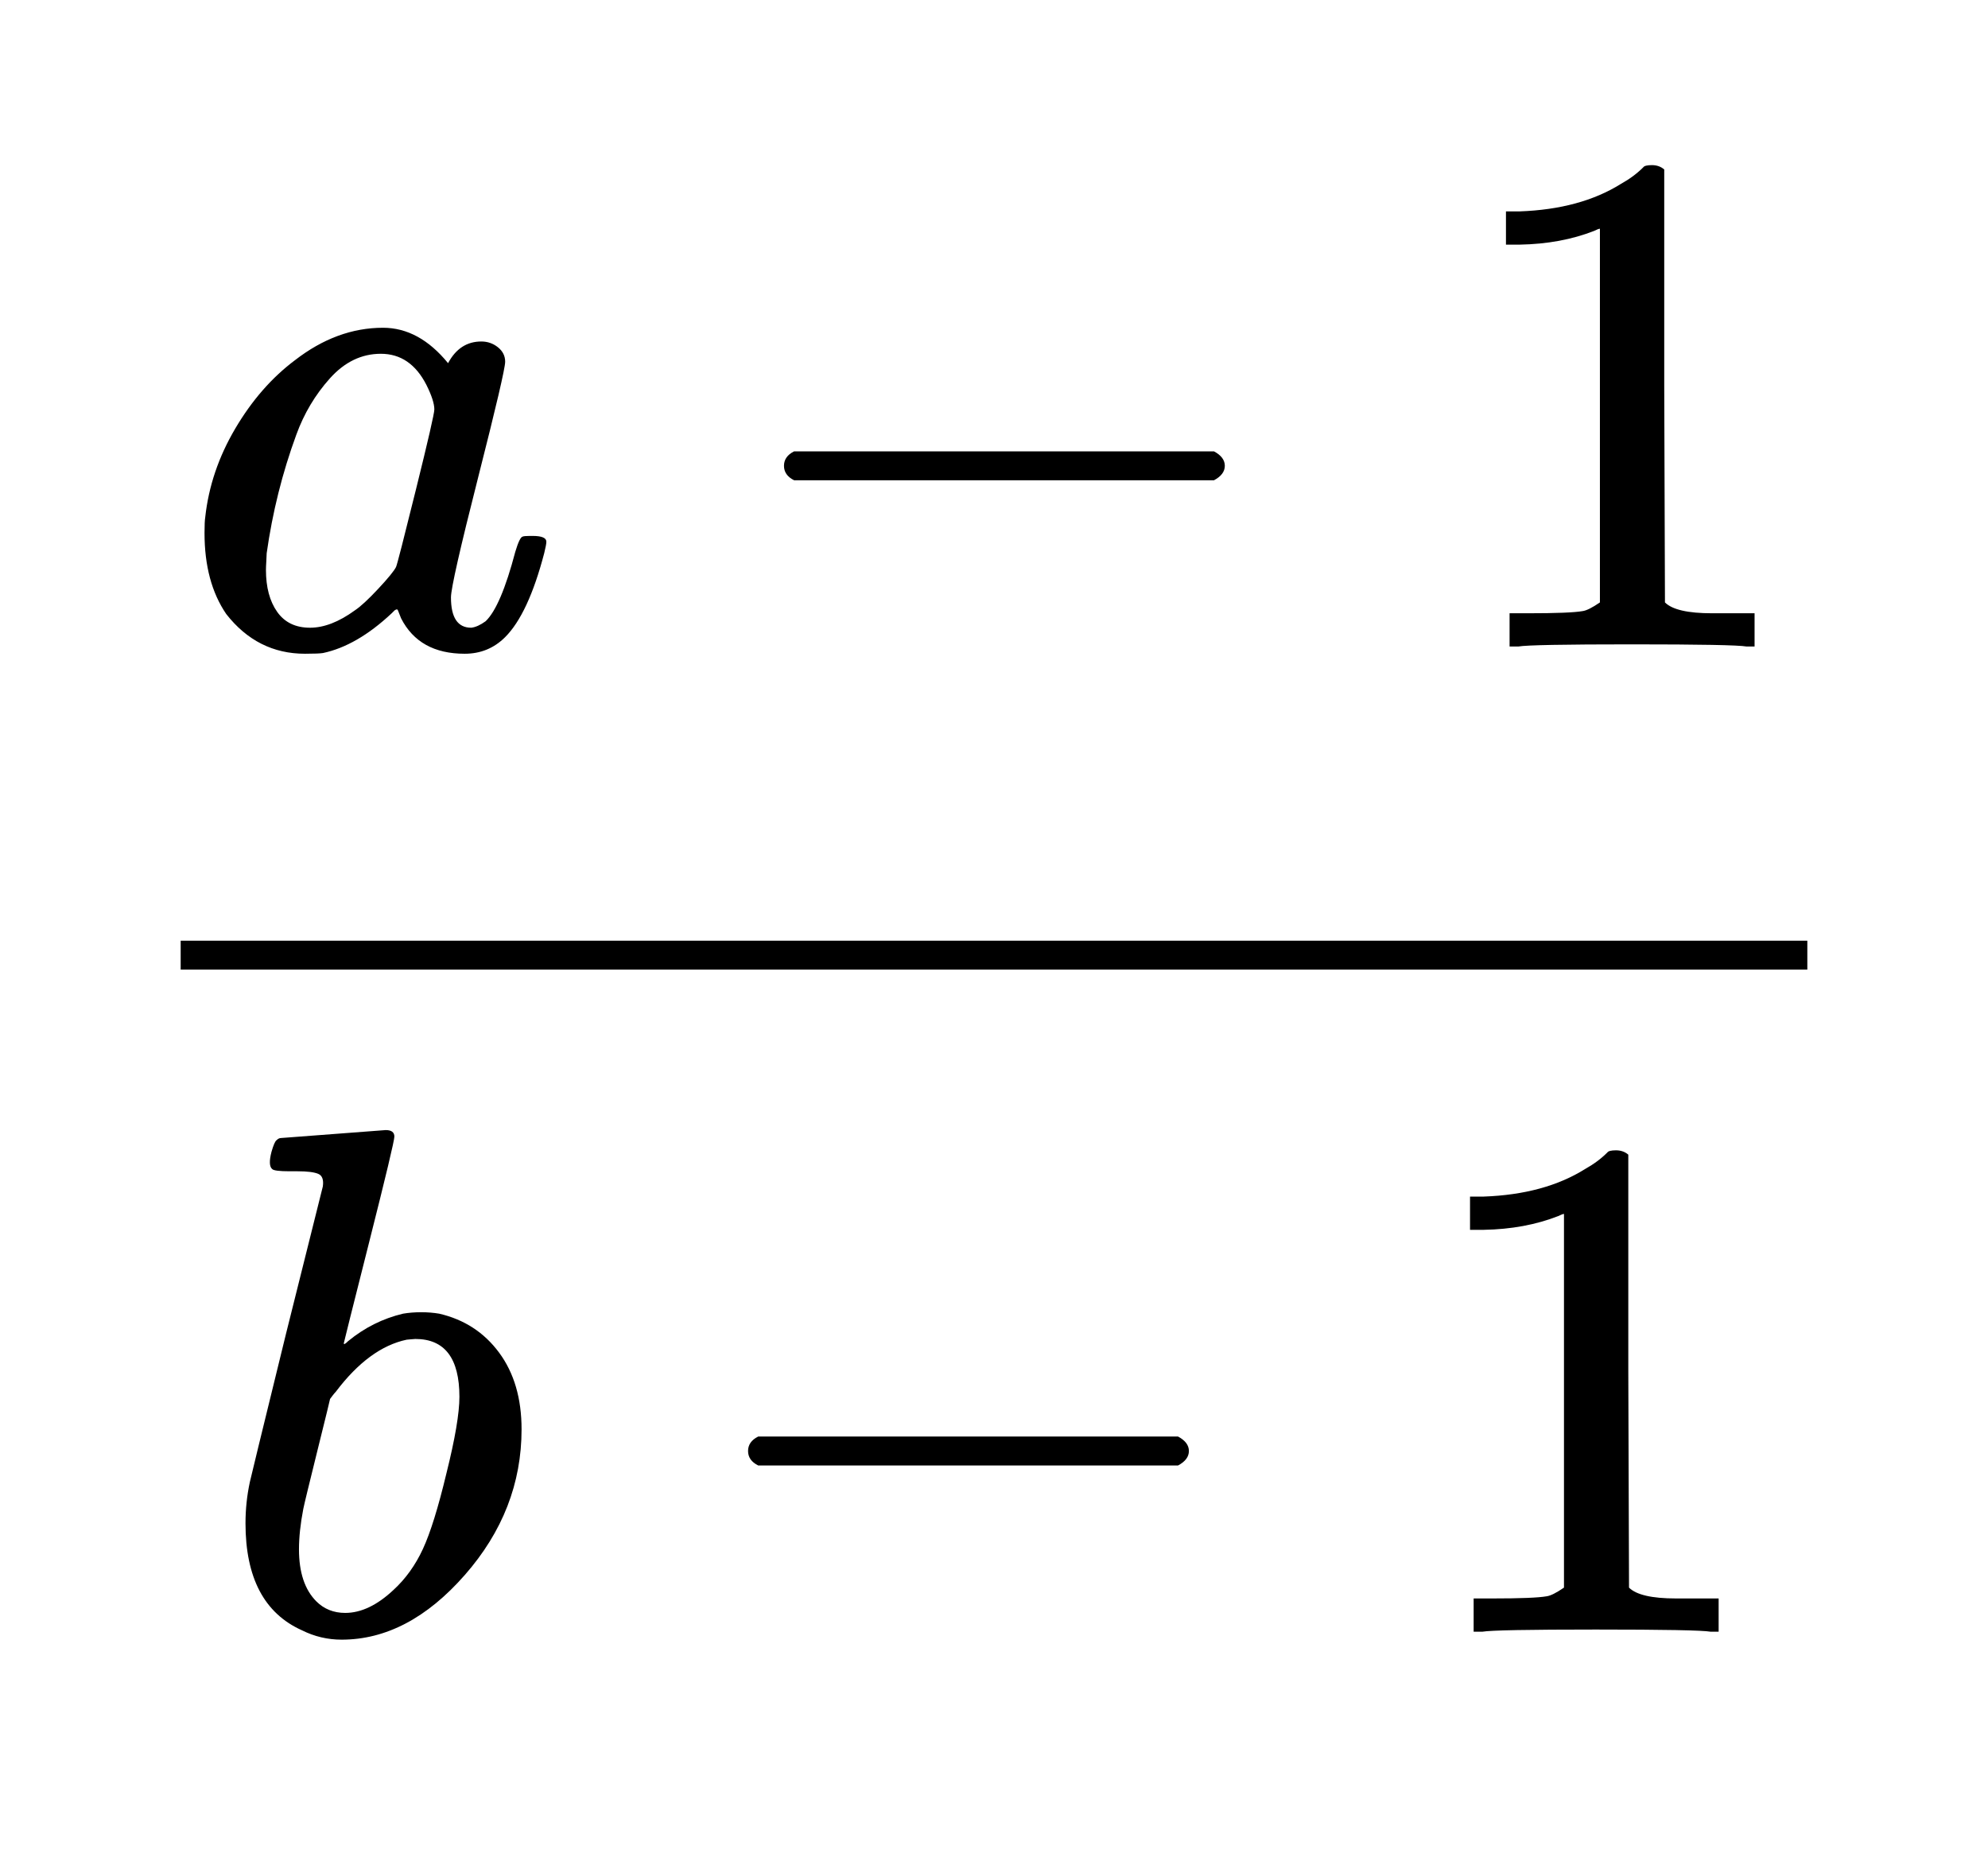
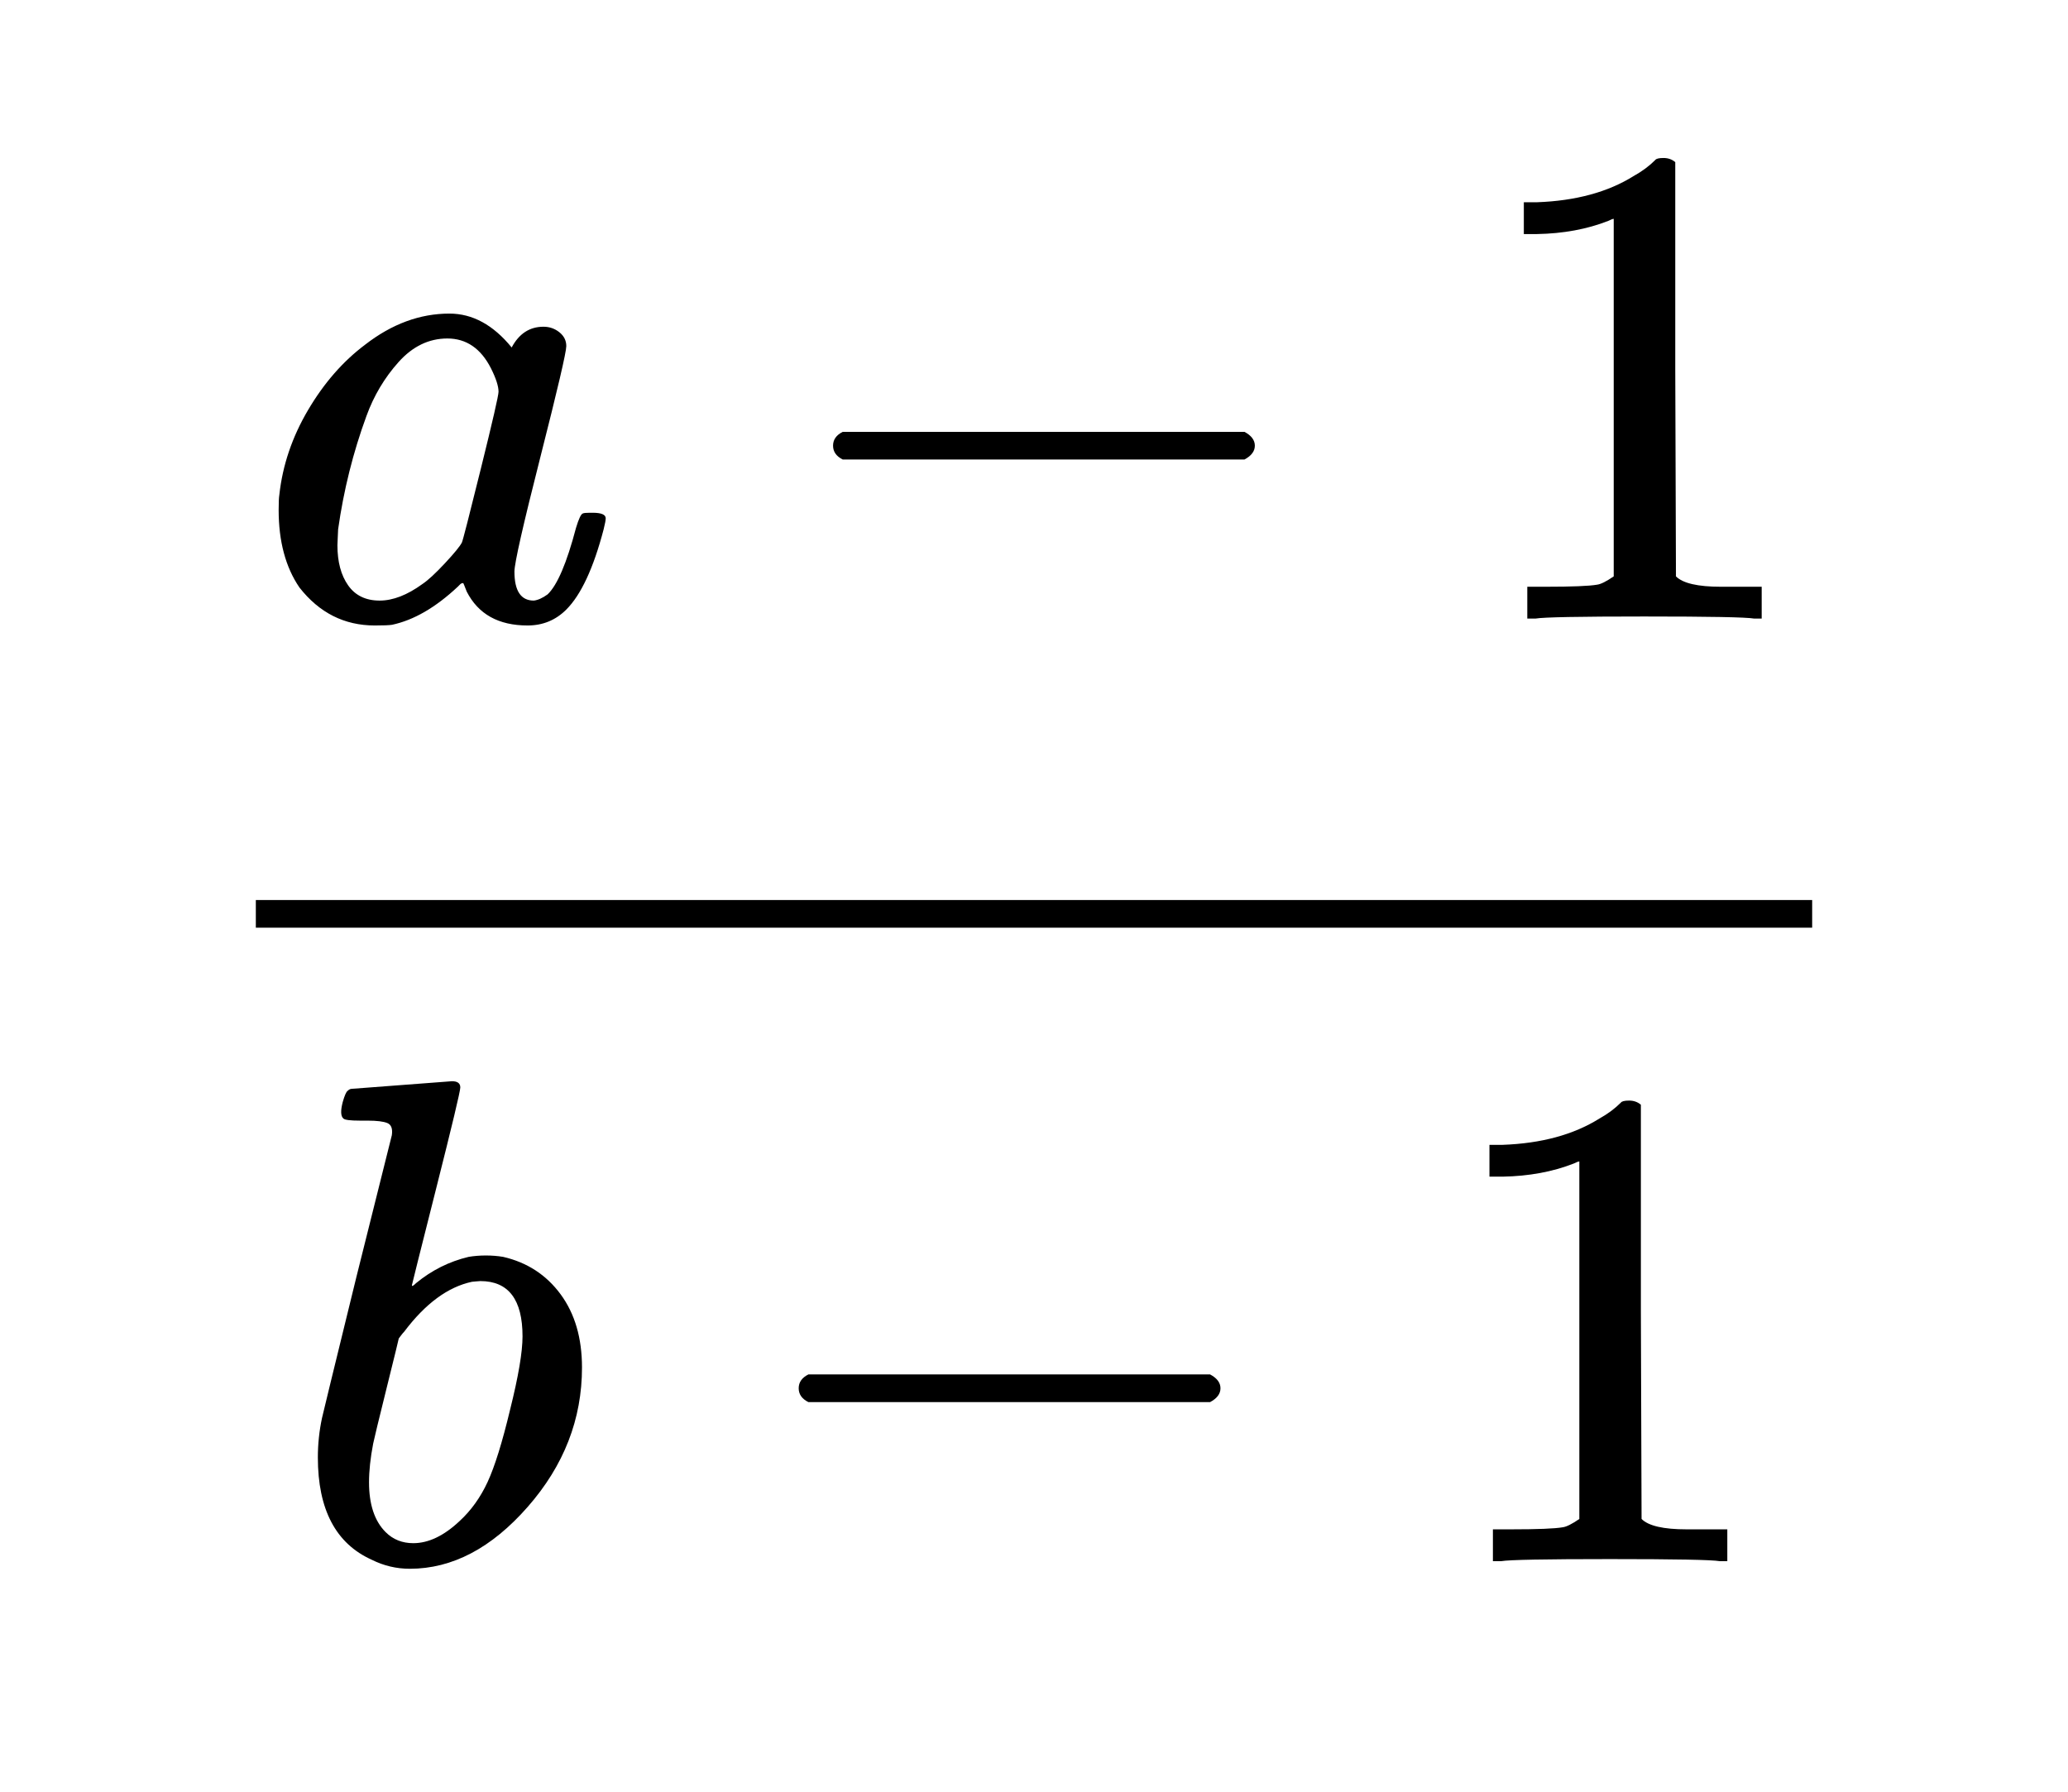
- <svg xmlns="http://www.w3.org/2000/svg" viewBox="0 0 110.033 103.631" width="110.033" height="103.631">
-   <path d="M27.96 20.018 Q27.96 20.538 26.46 26.438 Q24.96 32.338 24.96 33.058 Q24.96 34.738 26.08 34.738 Q26.44 34.698 26.88 34.378 Q27.72 33.578 28.52 30.538 Q28.76 29.738 28.92 29.698 Q29 29.658 29.32 29.658 L29.48 29.658 Q30.24 29.658 30.24 29.978 Q30.24 30.138 30.12 30.618 Q29.24 33.978 27.96 35.258 Q27.04 36.178 25.72 36.178 Q23.2 36.178 22.2 34.218 Q22 33.698 22 33.738 Q21.96 33.698 21.84 33.778 Q21.76 33.858 21.68 33.938 Q19.76 35.738 17.88 36.138 Q17.64 36.178 16.88 36.178 Q14.24 36.178 12.52 33.978 Q11.32 32.218 11.32 29.498 Q11.32 28.858 11.36 28.618 Q11.64 26.058 13.02 23.718 Q14.4 21.378 16.32 19.938 Q18.64 18.138 21.2 18.138 Q23.2 18.138 24.8 20.098 Q25.44 18.898 26.64 18.898 Q27.16 18.898 27.56 19.218 Q27.96 19.538 27.96 20.018 L27.96 20.018 Z M14.72 31.538 Q14.72 32.978 15.34 33.858 Q15.96 34.738 17.16 34.738 Q18.32 34.738 19.64 33.778 Q20.12 33.458 20.94 32.578 Q21.76 31.698 21.92 31.378 Q22 31.218 23.02 27.098 Q24.04 22.978 24.04 22.658 Q24.04 22.178 23.6 21.298 Q22.72 19.578 21.08 19.578 Q19.48 19.578 18.26 20.938 Q17.04 22.298 16.4 24.058 Q15.24 27.218 14.76 30.618 Q14.76 30.738 14.74 31.058 Q14.72 31.378 14.72 31.538 L14.72 31.538 Z" fill="rgba(0,0,0,1)" fill-rule="evenodd" stroke="none" />
-   <path d="M43.392 25.778 Q43.392 25.258 43.952 24.978 L67.192 24.978 Q67.792 25.298 67.792 25.778 Q67.792 26.258 67.192 26.578 L43.952 26.578 Q43.392 26.298 43.392 25.778 L43.392 25.778 Z" fill="rgba(0,0,0,1)" fill-rule="evenodd" stroke="none" />
-   <path d="M96.673 35.778 Q95.993 35.658 90.313 35.658 Q84.713 35.658 84.033 35.778 L83.553 35.778 L83.553 33.938 L84.593 33.938 Q86.913 33.938 87.593 33.818 Q87.913 33.778 88.553 33.338 L88.553 12.658 Q88.473 12.658 88.233 12.778 Q86.393 13.498 84.113 13.538 L83.353 13.538 L83.353 11.698 L84.113 11.698 Q87.473 11.578 89.713 10.178 Q90.433 9.778 90.953 9.258 Q91.033 9.138 91.433 9.138 Q91.833 9.138 92.113 9.378 L92.113 21.338 L92.153 33.338 Q92.753 33.938 94.753 33.938 L96.073 33.938 L97.113 33.938 L97.113 35.778 L96.673 35.778 L96.673 35.778 Z" fill="rgba(0,0,0,1)" fill-rule="evenodd" stroke="none" />
-   <path d="M15.548 62.978 Q15.588 62.978 18.448 62.758 Q21.308 62.538 21.348 62.538 Q21.828 62.538 21.828 62.898 Q21.828 63.218 20.428 68.758 Q19.028 74.298 19.028 74.338 Q19.028 74.458 19.268 74.218 Q20.628 73.098 22.308 72.698 Q22.788 72.618 23.308 72.618 Q23.828 72.618 24.308 72.698 Q26.388 73.178 27.628 74.858 Q28.868 76.538 28.868 79.098 Q28.868 83.578 25.728 87.158 Q22.588 90.738 18.908 90.738 Q17.748 90.738 16.708 90.218 Q13.588 88.818 13.588 84.298 Q13.588 83.138 13.828 82.018 Q13.828 81.978 15.828 73.818 L17.868 65.658 Q17.948 65.098 17.608 64.958 Q17.268 64.818 16.468 64.818 Q16.188 64.818 16.028 64.818 Q15.188 64.818 15.068 64.698 Q14.828 64.498 15.028 63.738 Q15.188 63.178 15.308 63.098 Q15.428 62.978 15.548 62.978 L15.548 62.978 Z M25.428 77.298 Q25.428 74.098 22.988 74.098 Q22.908 74.098 22.728 74.118 Q22.548 74.138 22.508 74.138 Q20.428 74.578 18.588 77.018 Q18.508 77.098 18.388 77.258 L18.268 77.418 Q18.268 77.458 17.568 80.278 Q16.868 83.098 16.788 83.498 Q16.548 84.738 16.548 85.738 Q16.548 87.658 17.508 88.618 Q18.148 89.258 19.108 89.258 Q20.428 89.258 21.788 87.978 Q22.788 87.058 23.408 85.718 Q24.028 84.378 24.708 81.538 Q25.428 78.658 25.428 77.298 L25.428 77.298 Z" fill="rgba(0,0,0,1)" fill-rule="evenodd" stroke="none" />
-   <path d="M41.404 80.298 Q41.404 79.778 41.964 79.498 L65.204 79.498 Q65.804 79.818 65.804 80.298 Q65.804 80.778 65.204 81.098 L41.964 81.098 Q41.404 80.818 41.404 80.298 L41.404 80.298 Z" fill="rgba(0,0,0,1)" fill-rule="evenodd" stroke="none" />
-   <path d="M94.684 90.298 Q94.004 90.178 88.324 90.178 Q82.724 90.178 82.044 90.298 L81.564 90.298 L81.564 88.458 L82.604 88.458 Q84.924 88.458 85.604 88.338 Q85.924 88.298 86.564 87.858 L86.564 67.178 Q86.484 67.178 86.244 67.298 Q84.404 68.018 82.124 68.058 L81.364 68.058 L81.364 66.218 L82.124 66.218 Q85.484 66.098 87.724 64.698 Q88.444 64.298 88.964 63.778 Q89.044 63.658 89.444 63.658 Q89.844 63.658 90.124 63.898 L90.124 75.858 L90.164 87.858 Q90.764 88.458 92.764 88.458 L94.084 88.458 L95.124 88.458 L95.124 90.298 L94.684 90.298 L94.684 90.298 Z" fill="rgba(0,0,0,1)" fill-rule="evenodd" stroke="none" />
-   <rect x="10" y="52.058" width="90.033" height="1.6" fill="rgba(0,0,0,1)" />
+ <svg xmlns="http://www.w3.org/2000/svg" viewBox="0 0 119.633 103.631" width="119.633" height="103.631">
+   <path d="M32.76 20.018 Q32.76 20.538 31.26 26.438 Q29.76 32.338 29.76 33.058 Q29.76 34.738 30.88 34.738 Q31.24 34.698 31.68 34.378 Q32.52 33.578 33.32 30.538 Q33.56 29.738 33.72 29.698 Q33.8 29.658 34.12 29.658 L34.28 29.658 Q35.04 29.658 35.04 29.978 Q35.04 30.138 34.92 30.618 Q34.04 33.978 32.76 35.258 Q31.84 36.178 30.52 36.178 Q28 36.178 27 34.218 Q26.8 33.698 26.8 33.738 Q26.76 33.698 26.64 33.778 Q26.56 33.858 26.48 33.938 Q24.56 35.738 22.68 36.138 Q22.44 36.178 21.68 36.178 Q19.04 36.178 17.32 33.978 Q16.12 32.218 16.12 29.498 Q16.12 28.858 16.16 28.618 Q16.44 26.058 17.82 23.718 Q19.2 21.378 21.12 19.938 Q23.44 18.138 26 18.138 Q28 18.138 29.6 20.098 Q30.24 18.898 31.44 18.898 Q31.96 18.898 32.36 19.218 Q32.76 19.538 32.76 20.018 L32.76 20.018 Z M19.52 31.538 Q19.52 32.978 20.14 33.858 Q20.76 34.738 21.96 34.738 Q23.12 34.738 24.44 33.778 Q24.92 33.458 25.74 32.578 Q26.56 31.698 26.72 31.378 Q26.8 31.218 27.82 27.098 Q28.84 22.978 28.84 22.658 Q28.84 22.178 28.4 21.298 Q27.52 19.578 25.88 19.578 Q24.28 19.578 23.06 20.938 Q21.84 22.298 21.2 24.058 Q20.04 27.218 19.56 30.618 Q19.56 30.738 19.54 31.058 Q19.52 31.378 19.52 31.538 L19.52 31.538 Z" fill="rgba(0,0,0,1)" fill-rule="evenodd" stroke="none" />
+   <path d="M48.192 25.778 Q48.192 25.258 48.752 24.978 L71.992 24.978 Q72.592 25.298 72.592 25.778 Q72.592 26.258 71.992 26.578 L48.752 26.578 Q48.192 26.298 48.192 25.778 L48.192 25.778 Z" fill="rgba(0,0,0,1)" fill-rule="evenodd" stroke="none" />
+   <path d="M101.473 35.778 Q100.793 35.658 95.113 35.658 Q89.513 35.658 88.833 35.778 L88.353 35.778 L88.353 33.938 L89.393 33.938 Q91.713 33.938 92.393 33.818 Q92.713 33.778 93.353 33.338 L93.353 12.658 Q93.273 12.658 93.033 12.778 Q91.193 13.498 88.913 13.538 L88.153 13.538 L88.153 11.698 L88.913 11.698 Q92.273 11.578 94.513 10.178 Q95.233 9.778 95.753 9.258 Q95.833 9.138 96.233 9.138 Q96.633 9.138 96.913 9.378 L96.913 21.338 L96.953 33.338 Q97.553 33.938 99.553 33.938 L100.873 33.938 L101.913 33.938 L101.913 35.778 L101.473 35.778 L101.473 35.778 Z" fill="rgba(0,0,0,1)" fill-rule="evenodd" stroke="none" />
+   <path d="M20.348 62.978 Q20.388 62.978 23.248 62.758 Q26.108 62.538 26.148 62.538 Q26.628 62.538 26.628 62.898 Q26.628 63.218 25.228 68.758 Q23.828 74.298 23.828 74.338 Q23.828 74.458 24.068 74.218 Q25.428 73.098 27.108 72.698 Q27.588 72.618 28.108 72.618 Q28.628 72.618 29.108 72.698 Q31.188 73.178 32.428 74.858 Q33.668 76.538 33.668 79.098 Q33.668 83.578 30.528 87.158 Q27.388 90.738 23.708 90.738 Q22.548 90.738 21.508 90.218 Q18.388 88.818 18.388 84.298 Q18.388 83.138 18.628 82.018 Q18.628 81.978 20.628 73.818 L22.668 65.658 Q22.748 65.098 22.408 64.958 Q22.068 64.818 21.268 64.818 Q20.988 64.818 20.828 64.818 Q19.988 64.818 19.868 64.698 Q19.628 64.498 19.828 63.738 Q19.988 63.178 20.108 63.098 Q20.228 62.978 20.348 62.978 L20.348 62.978 Z M30.228 77.298 Q30.228 74.098 27.788 74.098 Q27.708 74.098 27.528 74.118 Q27.348 74.138 27.308 74.138 Q25.228 74.578 23.388 77.018 Q23.308 77.098 23.188 77.258 L23.068 77.418 Q23.068 77.458 22.368 80.278 Q21.668 83.098 21.588 83.498 Q21.348 84.738 21.348 85.738 Q21.348 87.658 22.308 88.618 Q22.948 89.258 23.908 89.258 Q25.228 89.258 26.588 87.978 Q27.588 87.058 28.208 85.718 Q28.828 84.378 29.508 81.538 Q30.228 78.658 30.228 77.298 L30.228 77.298 Z" fill="rgba(0,0,0,1)" fill-rule="evenodd" stroke="none" />
+   <path d="M46.204 80.298 Q46.204 79.778 46.764 79.498 L70.004 79.498 Q70.604 79.818 70.604 80.298 Q70.604 80.778 70.004 81.098 L46.764 81.098 Q46.204 80.818 46.204 80.298 L46.204 80.298 Z" fill="rgba(0,0,0,1)" fill-rule="evenodd" stroke="none" />
+   <path d="M99.484 90.298 Q98.804 90.178 93.124 90.178 Q87.524 90.178 86.844 90.298 L86.364 90.298 L86.364 88.458 L87.404 88.458 Q89.724 88.458 90.404 88.338 Q90.724 88.298 91.364 87.858 L91.364 67.178 Q91.284 67.178 91.044 67.298 Q89.204 68.018 86.924 68.058 L86.164 68.058 L86.164 66.218 L86.924 66.218 Q90.284 66.098 92.524 64.698 Q93.244 64.298 93.764 63.778 Q93.844 63.658 94.244 63.658 Q94.644 63.658 94.924 63.898 L94.924 75.858 L94.964 87.858 Q95.564 88.458 97.564 88.458 L98.884 88.458 L99.924 88.458 L99.924 90.298 L99.484 90.298 L99.484 90.298 Z" fill="rgba(0,0,0,1)" fill-rule="evenodd" stroke="none" />
+   <rect x="14.8" y="52.058" width="90.033" height="1.6" fill="rgba(0,0,0,1)" />
</svg>
